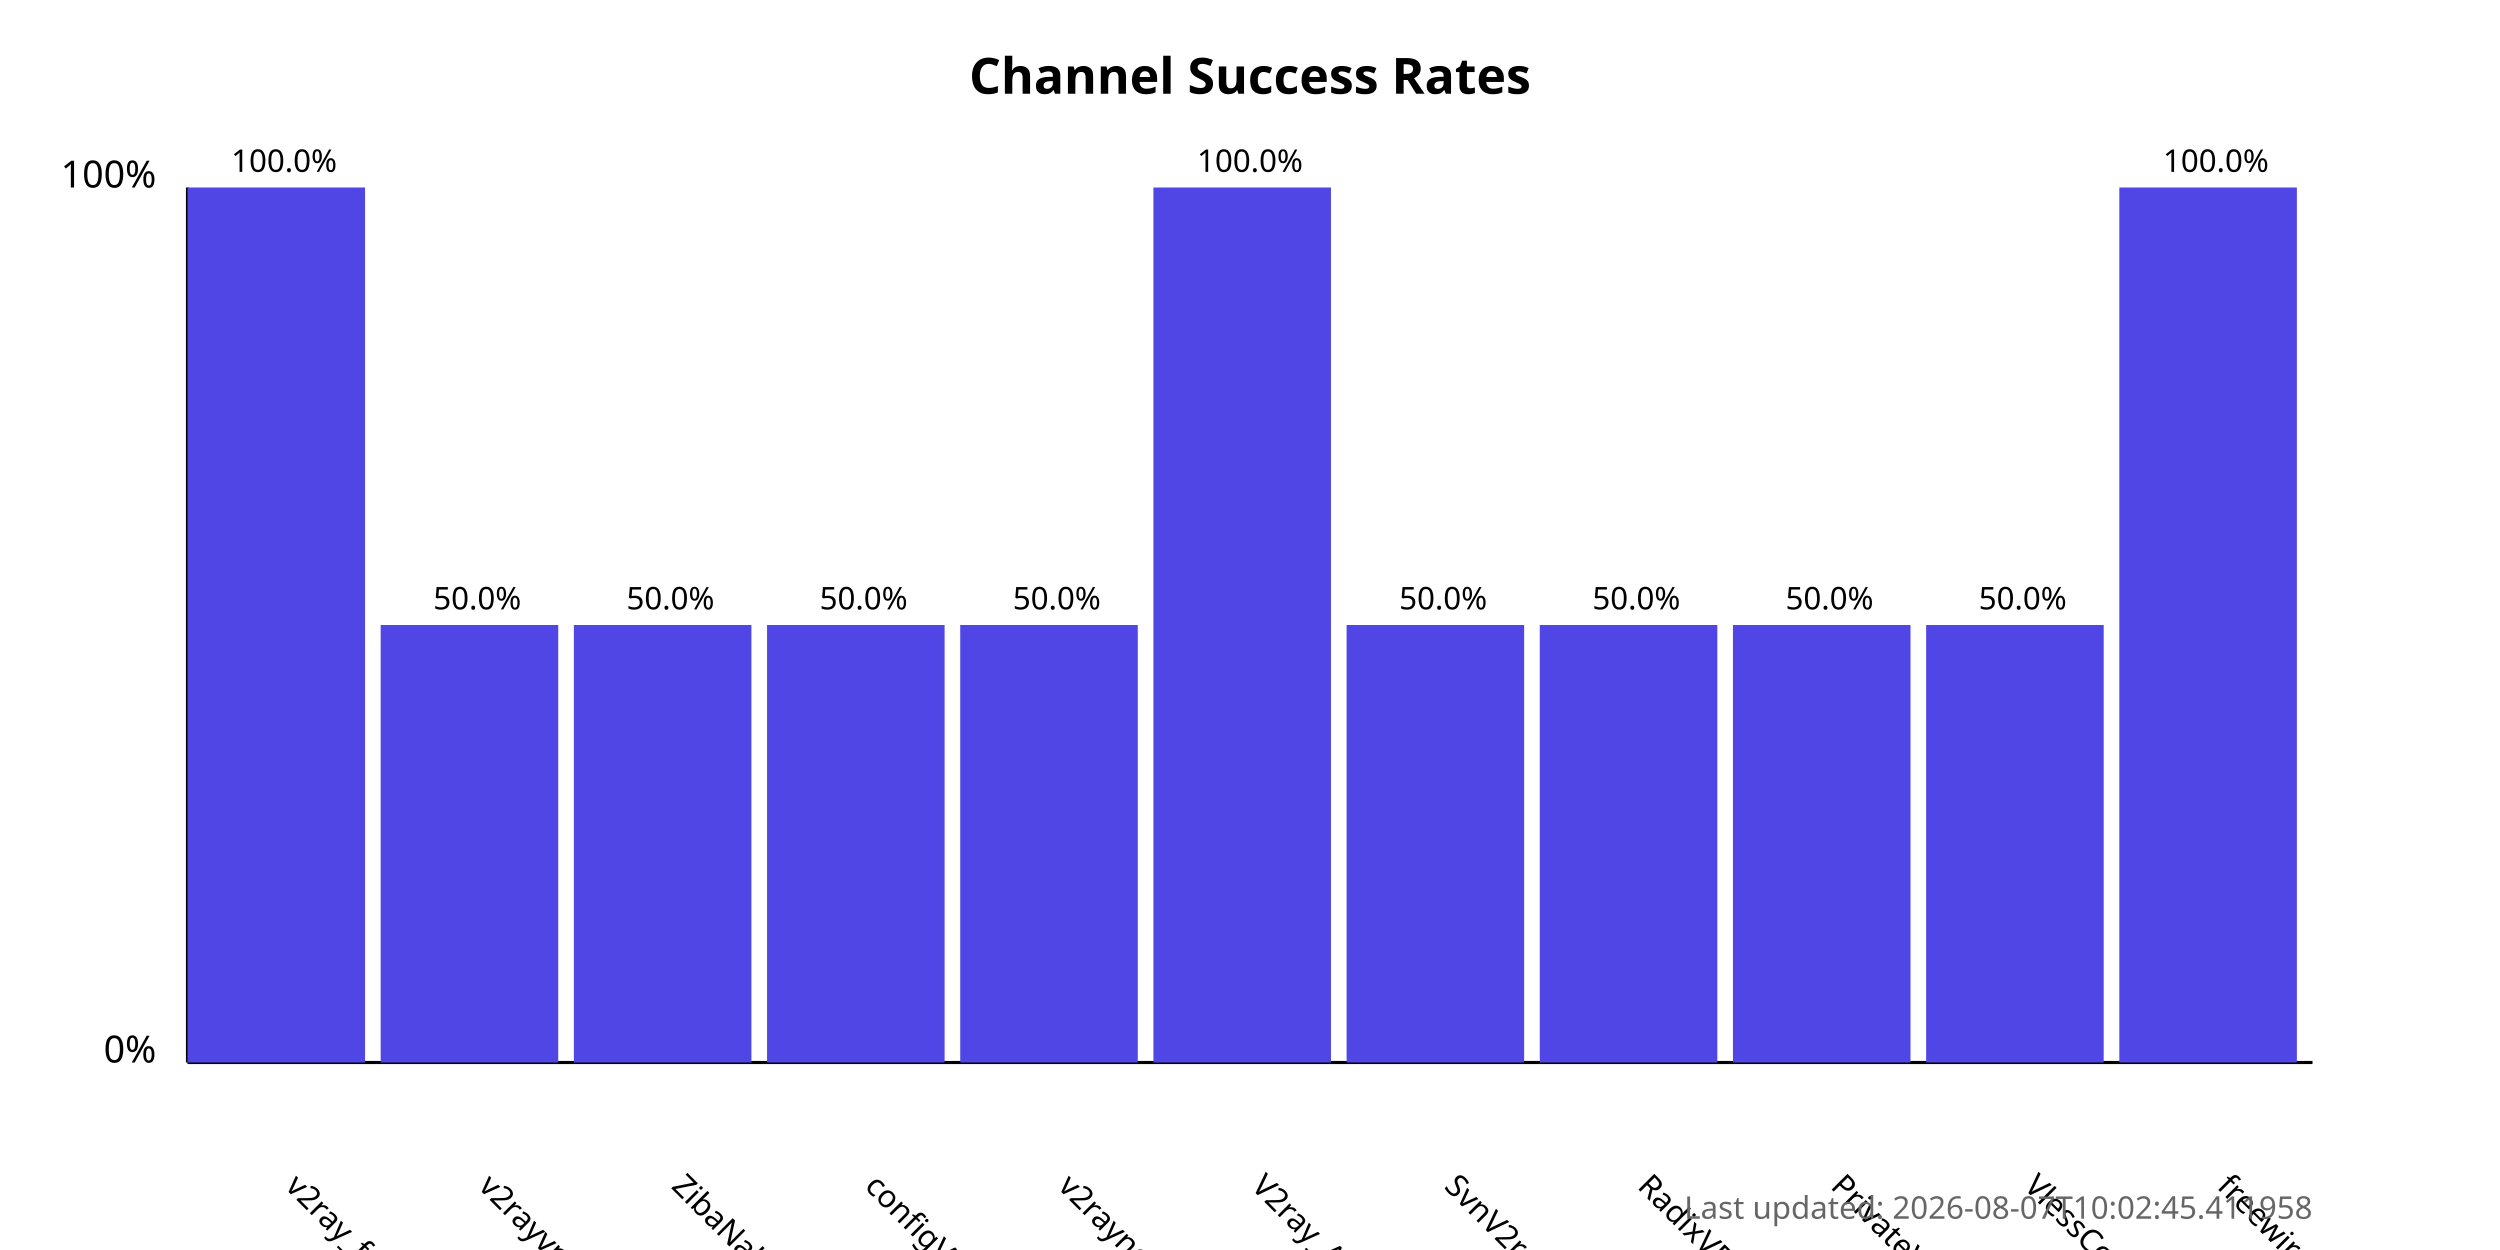
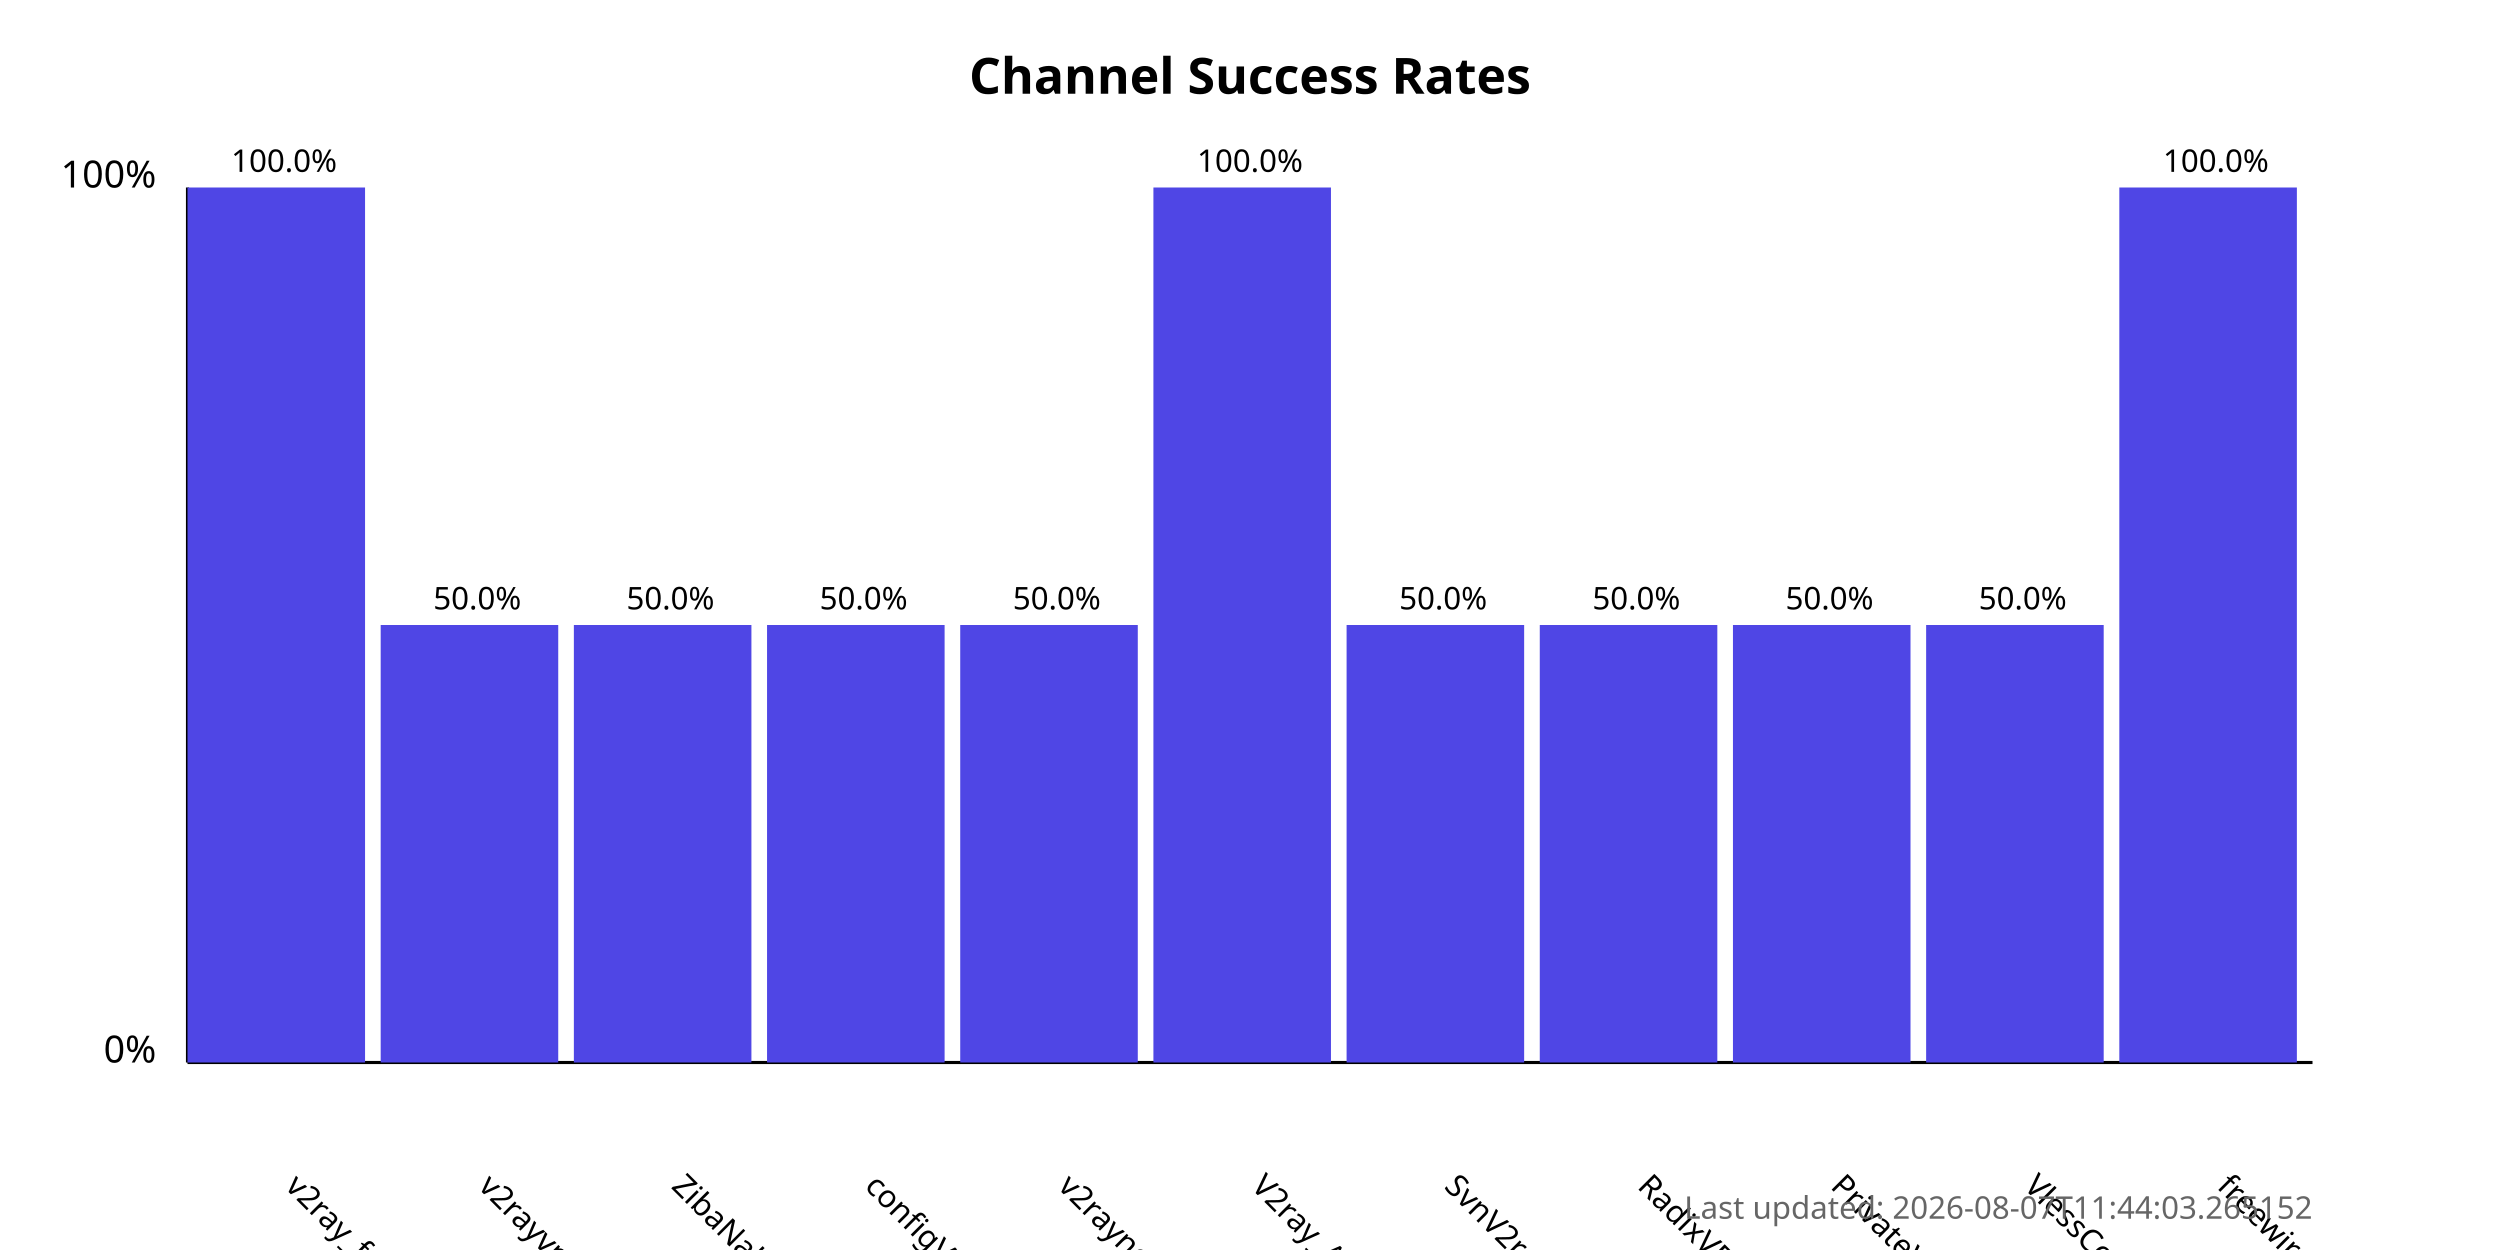
<svg xmlns="http://www.w3.org/2000/svg" width="800" height="400">
  <style>
            .chart-title { font: bold 16px sans-serif; }
            .axis-label { font: 12px sans-serif; }
            .tick-label { font: 10px sans-serif; }
            .bar { fill: #4f46e5; }
            .bar:hover { fill: #6366f1; }
            .timestamp { font: 10px sans-serif; fill: #666; }
        </style>
  <text x="400.0" y="30" text-anchor="middle" class="chart-title">
            Channel Success Rates
        </text>
  <line x1="60" y1="340" x2="60" y2="60" stroke="black" stroke-width="1" />
  <line x1="60" y1="340" x2="740" y2="340" stroke="black" stroke-width="1" />
  <text x="50" y="340" text-anchor="end" class="axis-label">0%</text>
  <text x="50" y="60" text-anchor="end" class="axis-label">100%</text>
  <g>
    <rect x="60" y="60.0" width="56.818" height="280.0" class="bar" />
    <text x="90.909" y="380" transform="rotate(45, 90.90909, 380)" text-anchor="start" class="tick-label">
                v2ray_free_conf
            </text>
    <text x="90.909" y="55.0" text-anchor="middle" class="tick-label">
                100.0%
            </text>
  </g>
  <g>
    <rect x="121.818" y="200.0" width="56.818" height="140.0" class="bar" />
    <text x="152.727" y="380" transform="rotate(45, 152.7273, 380)" text-anchor="start" class="tick-label">
                v2rayvpno
            </text>
    <text x="152.727" y="195.0" text-anchor="middle" class="tick-label">
                50.0%
            </text>
  </g>
  <g>
    <rect x="183.636" y="200.0" width="56.818" height="140.0" class="bar" />
    <text x="214.545" y="380" transform="rotate(45, 214.5455, 380)" text-anchor="start" class="tick-label">
                ZibaNabz
            </text>
    <text x="214.545" y="195.0" text-anchor="middle" class="tick-label">
                50.0%
            </text>
  </g>
  <g>
    <rect x="245.455" y="200.0" width="56.818" height="140.0" class="bar" />
    <text x="276.364" y="380" transform="rotate(45, 276.3636, 380)" text-anchor="start" class="tick-label">
                configV2rayForFree
            </text>
    <text x="276.364" y="195.0" text-anchor="middle" class="tick-label">
                50.0%
            </text>
  </g>
  <g>
    <rect x="307.273" y="200.0" width="56.818" height="140.0" class="bar" />
    <text x="338.182" y="380" transform="rotate(45, 338.1818, 380)" text-anchor="start" class="tick-label">
                v2rayngvpn
            </text>
    <text x="338.182" y="195.0" text-anchor="middle" class="tick-label">
                50.0%
            </text>
  </g>
  <g>
    <rect x="369.091" y="60.0" width="56.818" height="280.0" class="bar" />
    <text x="400.0" y="380" transform="rotate(45, 400.0, 380)" text-anchor="start" class="tick-label">
                V2ray_Alpha
            </text>
    <text x="400.0" y="55.0" text-anchor="middle" class="tick-label">
                100.0%
            </text>
  </g>
  <g>
    <rect x="430.909" y="200.0" width="56.818" height="140.0" class="bar" />
    <text x="461.818" y="380" transform="rotate(45, 461.8182, 380)" text-anchor="start" class="tick-label">
                SvnV2ray
            </text>
    <text x="461.818" y="195.0" text-anchor="middle" class="tick-label">
                50.0%
            </text>
  </g>
  <g>
    <rect x="492.727" y="200.0" width="56.818" height="140.0" class="bar" />
    <text x="523.636" y="380" transform="rotate(45, 523.6364, 380)" text-anchor="start" class="tick-label">
                RadixVPN
            </text>
    <text x="523.636" y="195.0" text-anchor="middle" class="tick-label">
                50.0%
            </text>
  </g>
  <g>
    <rect x="554.545" y="200.0" width="56.818" height="140.0" class="bar" />
    <text x="585.455" y="380" transform="rotate(45, 585.4545, 380)" text-anchor="start" class="tick-label">
                PrivateVPNs
            </text>
    <text x="585.455" y="195.0" text-anchor="middle" class="tick-label">
                50.0%
            </text>
  </g>
  <g>
    <rect x="616.364" y="200.0" width="56.818" height="140.0" class="bar" />
    <text x="647.273" y="380" transform="rotate(45, 647.2727, 380)" text-anchor="start" class="tick-label">
                VlessConfig
            </text>
    <text x="647.273" y="195.0" text-anchor="middle" class="tick-label">
                50.0%
            </text>
  </g>
  <g>
    <rect x="678.182" y="60.0" width="56.818" height="280.0" class="bar" />
    <text x="709.091" y="380" transform="rotate(45, 709.0909, 380)" text-anchor="start" class="tick-label">
                freewireguard
            </text>
    <text x="709.091" y="55.0" text-anchor="middle" class="tick-label">
                100.0%
            </text>
  </g>
  <text x="740" y="390" text-anchor="end" class="timestamp">
-             Last updated: 2026-08-07T10:02:45.411958
+             Last updated: 2026-08-07T11:44:03.265152
        </text>
</svg>
